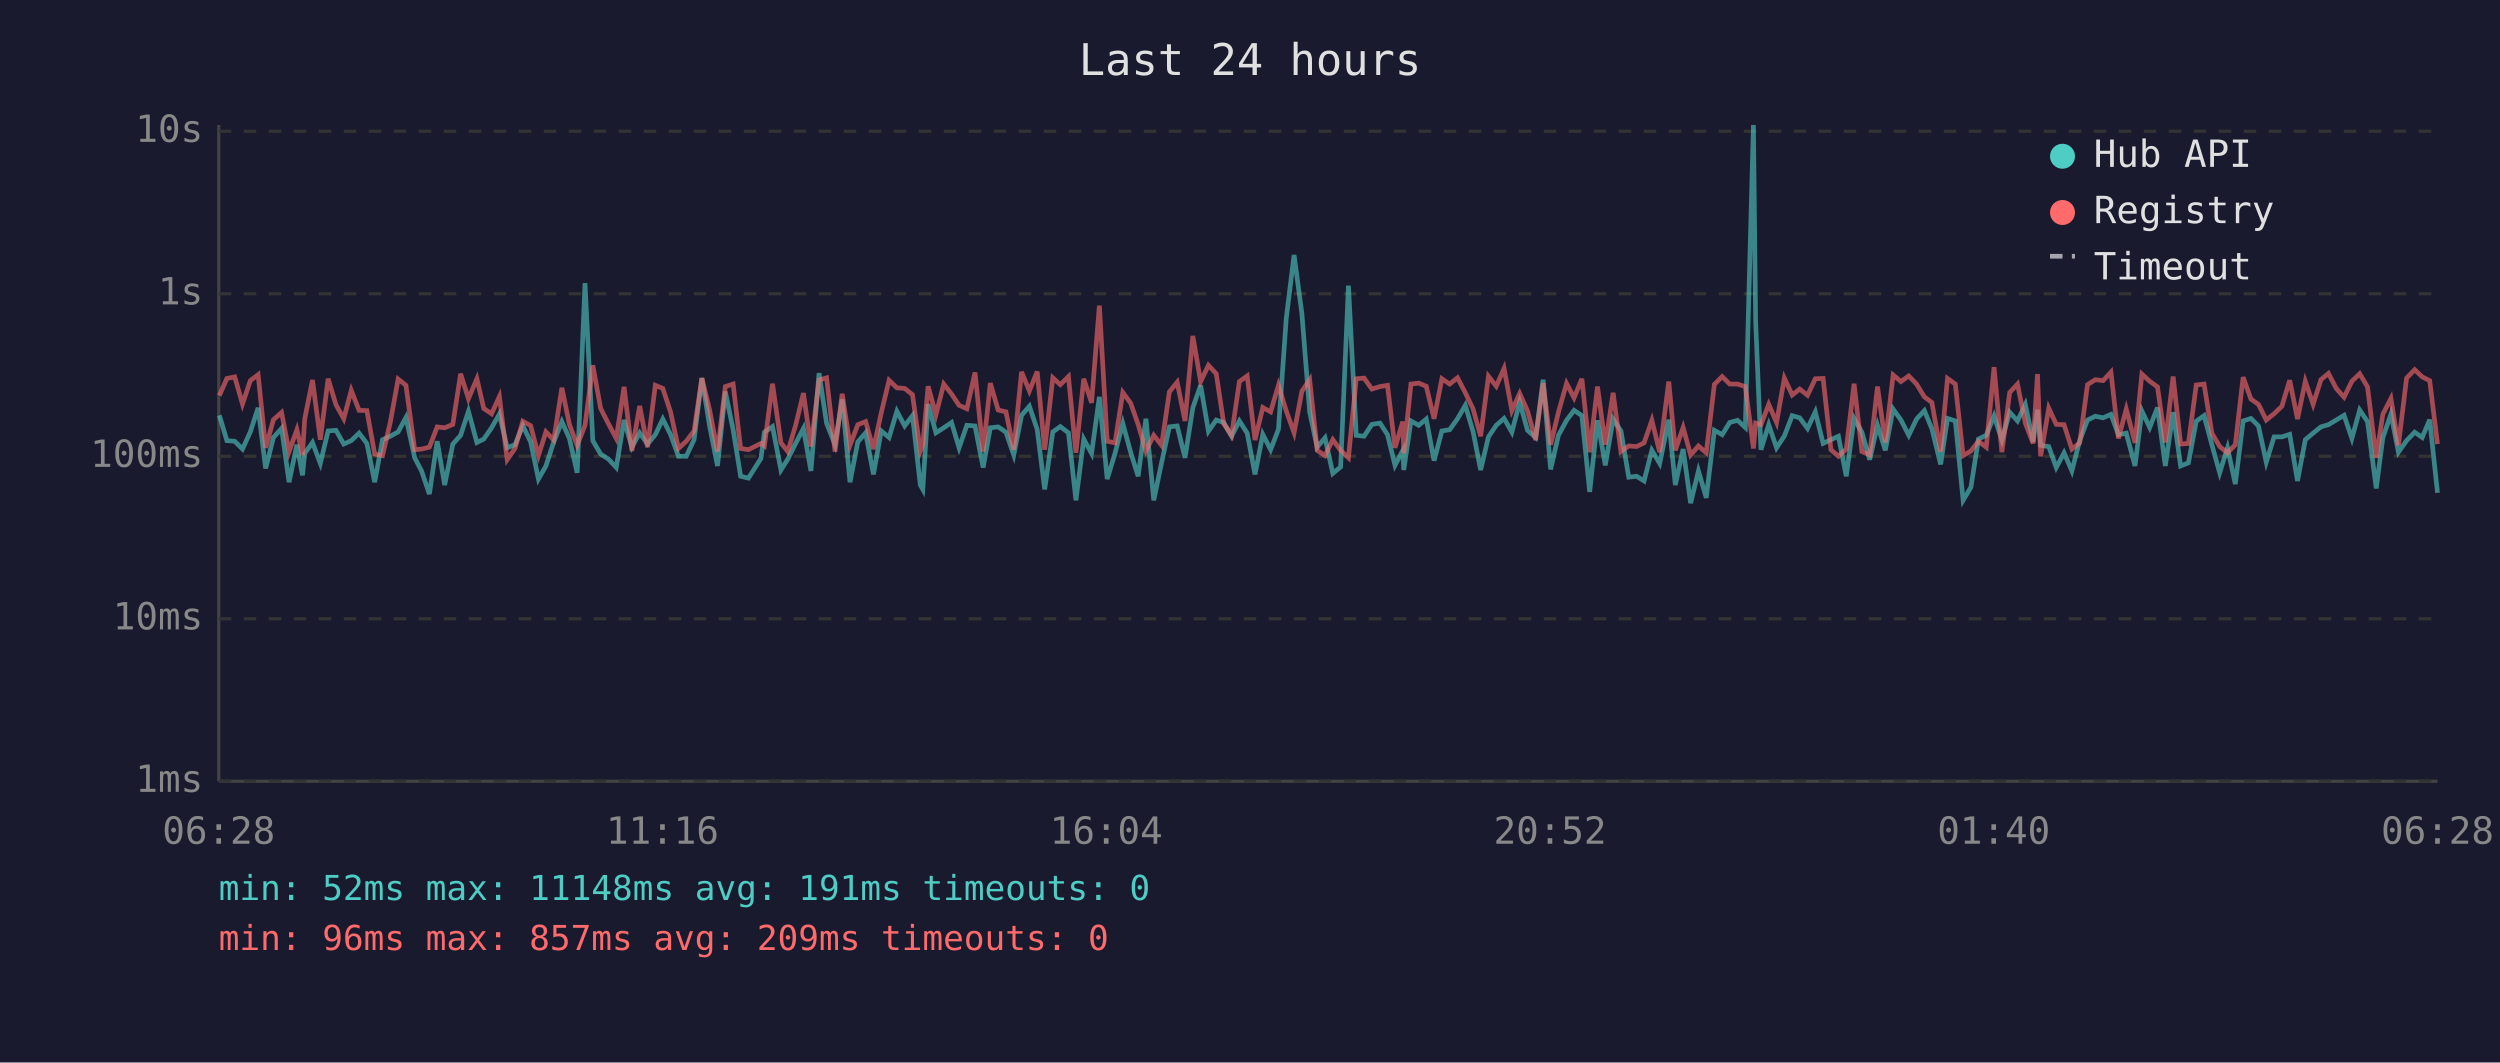
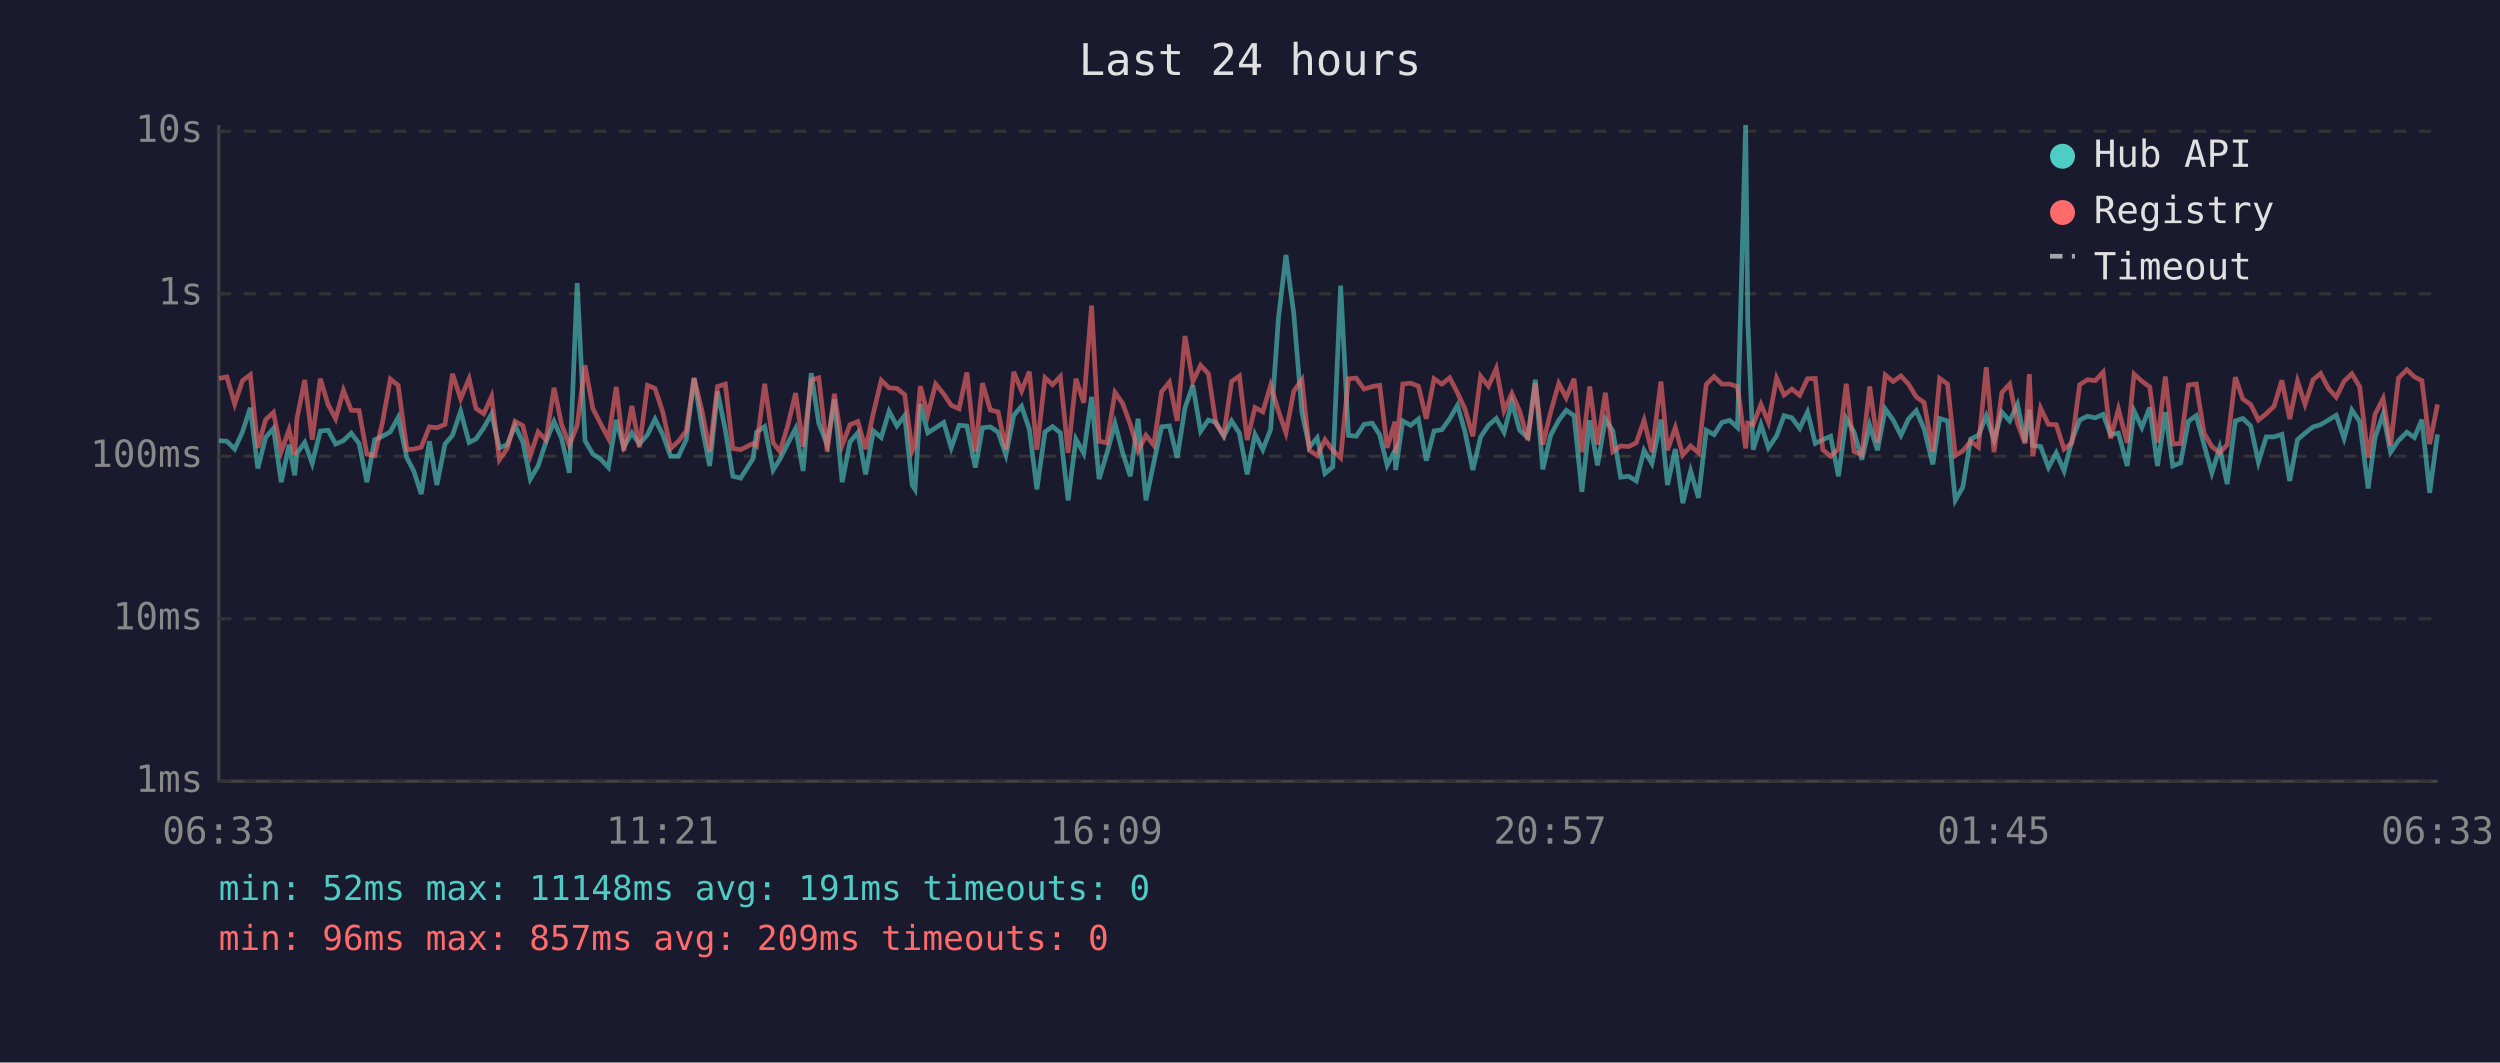
<svg xmlns="http://www.w3.org/2000/svg" viewBox="0 0 800 340" font-family="monospace" font-size="12">
  <rect width="800" height="340" fill="#1a1a2e" />
  <text x="400" y="24" fill="#e0e0e0" font-size="14" text-anchor="middle">Last 24 hours</text>
  <line x1="70" y1="40" x2="70" y2="250" stroke="#444" stroke-width="1" />
  <line x1="70" y1="250" x2="780" y2="250" stroke="#444" stroke-width="1" />
  <line x1="70" y1="250" x2="780" y2="250" stroke="#333" stroke-width="1" stroke-dasharray="4" />
  <text x="65" y="250" fill="#888" text-anchor="end" dominant-baseline="middle">1ms</text>
  <line x1="70" y1="198" x2="780" y2="198" stroke="#333" stroke-width="1" stroke-dasharray="4" />
  <text x="65" y="198" fill="#888" text-anchor="end" dominant-baseline="middle">10ms</text>
  <line x1="70" y1="146" x2="780" y2="146" stroke="#333" stroke-width="1" stroke-dasharray="4" />
  <text x="65" y="146" fill="#888" text-anchor="end" dominant-baseline="middle">100ms</text>
  <line x1="70" y1="94" x2="780" y2="94" stroke="#333" stroke-width="1" stroke-dasharray="4" />
  <text x="65" y="94" fill="#888" text-anchor="end" dominant-baseline="middle">1s</text>
  <line x1="70" y1="42" x2="780" y2="42" stroke="#333" stroke-width="1" stroke-dasharray="4" />
  <text x="65" y="42" fill="#888" text-anchor="end" dominant-baseline="middle">10s</text>
-   <text x="70" y="270" fill="#888" text-anchor="middle">06:28</text>
-   <text x="212" y="270" fill="#888" text-anchor="middle">11:16</text>
-   <text x="354" y="270" fill="#888" text-anchor="middle">16:04</text>
-   <text x="496" y="270" fill="#888" text-anchor="middle">20:52</text>
-   <text x="638" y="270" fill="#888" text-anchor="middle">01:40</text>
-   <text x="780" y="270" fill="#888" text-anchor="middle">06:28</text>
-   <polyline points="70.2,132.9 72.6,141.0 75.1,141.2 77.6,143.7 80.1,138.2 82.6,130.5 85.0,149.9 87.5,140.0 90.1,137.1 92.5,154.3 95.0,142.3 96.8,152.1 97.5,145.1 100.0,141.6 102.5,148.3 105.0,137.9 107.5,137.7 110.0,142.1 112.4,141.0 114.9,138.6 117.4,141.9 119.9,154.3 122.4,140.7 124.9,139.6 127.4,138.2 129.9,133.6 132.7,146.5 134.9,150.7 137.4,158.1 139.9,141.2 142.3,155.2 144.9,142.1 147.4,139.3 149.9,131.6 152.6,141.6 154.8,140.5 157.3,136.9 159.8,132.5 162.3,143.3 164.8,142.3 167.3,136.2 169.8,141.4 172.3,153.3 174.7,149.1 177.2,141.4 179.8,134.9 182.2,140.3 184.7,151.3 187.2,90.6 189.7,141.0 192.2,145.3 194.7,146.9 197.2,149.6 199.7,134.4 202.2,143.1 204.7,138.5 207.2,142.1 209.7,139.1 212.1,134.1 214.6,139.1 217.1,146.0 219.6,146.0 222.1,140.7 224.6,121.0 227.1,136.5 229.6,149.1 232.1,125.3 234.6,137.5 237.0,152.4 239.5,153.0 243.5,146.7 244.6,138.3 247.2,136.5 249.9,150.4 252.1,146.9 254.6,141.9 257.1,137.1 259.5,150.7 262.1,119.4 264.5,135.4 267.2,142.3 269.5,127.8 272.0,154.3 274.5,141.4 277.0,138.5 279.5,151.8 282.0,137.9 284.5,140.0 287.0,131.6 289.5,136.3 292.0,133.0 294.5,155.2 295.3,156.6 297.0,129.3 299.5,138.5 302.0,136.9 304.5,135.2 306.9,143.3 309.4,136.1 312.0,136.3 314.6,149.6 316.9,136.9 319.4,136.6 321.9,138.3 324.4,145.6 326.9,132.9 329.4,130.0 331.9,137.4 334.3,156.6 336.9,138.2 339.3,136.5 341.9,138.5 344.3,160.1 346.8,140.5 349.3,145.1 351.8,127.0 354.3,153.3 356.8,145.1 359.3,135.5 361.8,144.7 364.2,152.4 366.7,134.0 369.2,160.1 371.7,148.1 374.2,136.6 376.7,136.3 379.2,146.5 381.7,130.5 384.2,123.3 386.7,138.0 389.2,134.4 391.6,135.2 394.1,139.6 396.6,134.7 399.1,138.6 401.6,151.8 404.1,139.0 406.6,143.9 409.1,137.4 411.6,101.9 414.1,81.6 416.6,100.3 419.1,131.9 421.5,143.1 424.0,140.1 426.5,151.5 429.0,149.4 431.5,91.4 434.0,139.3 436.5,139.6 439.0,135.8 441.6,135.4 444.0,139.1 446.4,148.9 448.9,144.1 449.2,150.4 451.5,134.7 454.0,136.1 456.4,134.1 458.9,147.4 461.4,137.9 463.9,137.5 466.4,134.0 468.9,129.7 471.4,138.2 473.8,150.4 476.3,139.8 478.8,136.1 481.3,133.9 483.8,138.3 486.3,128.7 488.8,137.7 491.4,140.0 493.8,121.5 496.2,150.2 498.7,139.3 501.3,134.5 503.7,131.3 506.2,133.0 508.7,157.4 511.2,134.5 513.7,148.9 516.2,134.1 518.7,137.9 521.2,152.7 523.7,152.4 526.1,153.9 528.6,144.1 531.1,148.3 534.0,134.3 536.1,155.2 538.6,143.7 541.0,161.0 543.5,150.7 546.0,159.3 548.6,137.7 551.1,139.1 553.5,135.2 556.0,134.5 558.5,136.8 561.1,40.0 561.8,102.9 563.5,143.9 566.0,135.9 568.5,143.3 571.0,139.5 573.5,133.0 575.9,133.7 578.4,137.1 580.9,131.8 583.4,141.9 585.9,140.7 588.3,139.6 590.8,152.4 593.3,133.9 595.8,138.3 598.3,147.1 600.8,136.1 603.3,144.1 605.8,130.9 608.3,134.4 610.8,139.3 613.3,134.1 615.8,131.4 618.2,137.2 621.0,148.6 623.2,133.9 625.7,134.7 628.2,160.1 630.7,155.9 633.1,140.5 635.6,139.3 638.1,133.1 640.6,140.8 643.1,131.9 645.6,134.7 648.1,129.4 650.6,141.4 652.0,131.1 653.0,142.5 655.6,142.9 658.0,149.6 660.5,144.9 663.0,150.7 665.5,141.0 668.0,134.4 670.5,133.2 673.0,133.7 675.5,132.6 677.9,139.1 680.4,138.6 683.2,149.1 685.4,131.5 687.9,136.8 690.4,130.4 692.9,149.1 695.4,131.9 697.8,149.1 700.3,148.1 702.8,134.8 705.3,133.0 707.8,142.3 710.3,151.3 712.8,143.3 715.3,154.9 717.8,134.7 720.3,133.9 722.7,136.3 725.2,147.9 727.7,139.8 730.2,139.8 732.7,139.0 735.2,153.9 737.7,140.7 740.2,138.6 742.7,136.6 745.1,135.9 747.6,134.4 750.1,132.9 752.6,140.3 755.1,131.2 757.6,134.9 760.4,156.3 762.5,140.1 765.1,132.5 767.5,144.7 770.1,141.0 772.7,138.3 775.1,140.0 777.5,134.3 780.0,157.7" fill="none" stroke="#4ecdc4" stroke-width="1.5" opacity="0.6" />
-   <polyline points="70.2,126.6 72.6,121.1 75.1,120.6 77.6,129.3 80.1,121.8 82.6,119.9 85.0,143.3 87.5,134.3 90.1,132.0 92.5,144.5 95.0,137.5 96.8,145.6 97.5,134.1 100.0,121.6 102.5,140.7 105.0,121.2 107.5,129.5 110.0,134.0 112.4,124.9 114.9,131.3 117.4,131.4 119.9,145.3 122.4,145.8 124.9,135.1 127.4,121.3 129.9,123.3 132.7,143.9 134.9,143.7 137.4,143.1 139.9,136.6 142.3,136.9 144.9,135.8 147.4,119.6 149.9,127.6 152.6,121.2 154.8,130.7 157.3,132.4 159.8,126.9 162.3,147.1 164.8,143.5 167.3,134.8 169.8,136.2 172.3,145.8 174.7,138.2 177.2,140.8 179.8,124.1 182.2,135.8 184.7,142.5 187.2,136.1 189.7,116.9 192.2,130.7 194.7,135.6 197.2,140.3 199.7,123.8 202.2,144.3 204.7,129.9 207.2,143.1 209.7,123.3 212.1,124.3 214.6,131.9 217.1,143.5 219.6,141.2 222.1,137.9 224.6,121.0 227.1,131.3 229.6,144.5 232.1,123.7 234.6,122.9 237.0,143.5 239.5,143.9 243.5,141.9 244.6,142.7 247.2,122.8 249.9,141.7 252.1,144.5 254.6,136.1 257.1,125.8 259.5,142.9 262.1,121.6 264.5,120.9 267.2,144.5 269.5,126.0 272.0,142.5 274.5,135.9 277.0,134.9 279.5,143.7 282.0,132.1 284.5,121.7 287.0,124.1 289.5,124.3 292.0,126.3 294.5,144.3 295.3,142.3 297.0,123.6 299.5,132.7 302.0,122.9 304.5,126.1 306.9,129.7 309.4,130.8 312.0,119.2 314.6,144.5 316.9,122.6 319.4,131.2 321.9,131.8 324.4,143.9 326.9,119.0 329.4,125.1 331.9,118.9 334.3,143.9 336.9,120.9 339.3,123.1 341.9,120.5 344.3,144.9 346.8,121.2 349.3,128.9 351.8,97.8 354.3,141.2 356.8,141.7 359.3,125.6 361.8,129.0 364.2,135.8 366.7,144.3 369.2,139.3 371.7,142.5 374.2,125.4 376.7,122.3 379.2,134.7 381.7,107.5 384.2,122.1 386.7,116.9 389.2,119.6 391.6,135.6 394.1,139.3 396.6,122.1 399.1,120.3 401.6,140.8 404.1,130.4 406.6,131.8 409.1,123.3 411.6,131.5 414.1,138.5 416.6,125.2 419.1,121.5 421.5,144.1 424.0,145.8 426.5,140.7 429.0,144.1 431.5,146.5 434.0,121.2 436.5,121.0 439.0,124.5 441.6,123.7 444.0,123.3 446.4,143.3 448.9,134.9 449.2,145.1 451.5,122.9 454.0,122.6 456.4,123.6 458.9,134.0 461.4,121.2 463.9,122.9 466.4,120.9 468.9,125.7 471.4,130.9 473.8,139.6 476.3,120.4 478.8,123.6 481.3,117.9 483.8,131.4 486.3,125.9 488.8,131.5 491.4,140.8 493.8,122.6 496.2,142.3 498.7,131.9 501.3,122.7 503.7,127.3 506.2,121.2 508.7,144.7 511.2,123.7 513.7,142.3 516.2,125.7 518.7,144.5 521.2,142.7 523.7,142.9 526.1,141.7 528.6,134.5 531.1,144.7 534.0,122.1 536.1,144.1 538.6,136.8 541.0,145.6 543.5,142.7 546.0,144.9 548.6,123.0 551.1,120.5 553.5,122.9 556.0,122.9 558.5,123.7 561.1,143.5 561.8,135.4 563.5,135.9 566.0,129.4 568.5,135.2 571.0,121.0 573.5,126.4 575.9,124.5 578.4,126.5 580.9,121.2 583.4,121.1 585.9,143.9 588.3,146.0 590.8,143.7 593.3,122.8 595.8,144.5 598.3,145.6 600.8,123.7 603.3,141.6 605.8,120.0 608.3,122.1 610.8,120.3 613.3,122.9 615.8,127.0 618.2,128.8 621.0,144.5 623.2,121.1 625.7,122.9 628.2,145.8 630.7,144.3 633.1,141.2 635.6,143.1 638.1,117.5 640.6,144.7 643.1,125.6 645.6,122.9 648.1,135.4 650.6,141.9 652.0,119.7 653.0,146.0 655.6,130.6 658.0,135.8 660.5,135.9 663.0,143.7 665.5,141.7 668.0,123.1 670.5,121.5 673.0,121.8 675.5,119.1 677.9,140.3 680.4,130.9 683.2,141.7 685.4,119.7 687.9,122.0 690.4,123.8 692.9,141.6 695.4,120.5 697.8,142.1 700.3,141.9 702.8,123.2 705.3,122.9 707.8,138.6 710.3,142.9 712.8,144.9 715.3,142.3 717.8,120.7 720.3,127.7 722.7,129.4 725.2,134.4 727.7,132.4 730.2,130.0 732.7,121.7 735.2,134.1 737.7,122.0 740.2,129.4 742.7,121.5 745.1,119.5 747.6,124.3 750.1,127.1 752.6,122.0 755.1,119.6 757.6,123.8 760.4,146.5 762.5,132.6 765.1,127.5 767.5,142.5 770.1,121.0 772.7,118.3 775.1,120.6 777.5,121.8 780.0,142.1" fill="none" stroke="#ff6b6b" stroke-width="1.5" opacity="0.6" />
+   <text x="70" y="270" fill="#888" text-anchor="middle">06:33</text>
+   <text x="212" y="270" fill="#888" text-anchor="middle">11:21</text>
+   <text x="354" y="270" fill="#888" text-anchor="middle">16:09</text>
+   <text x="496" y="270" fill="#888" text-anchor="middle">20:57</text>
+   <text x="638" y="270" fill="#888" text-anchor="middle">01:45</text>
+   <text x="780" y="270" fill="#888" text-anchor="middle">06:33</text>
+   <polyline points="70.1,141.0 72.6,141.2 75.1,143.7 77.6,138.2 80.1,130.5 82.5,149.9 85.0,140.0 87.5,137.1 90.0,154.3 92.5,142.3 94.3,152.1 95.0,145.1 97.5,141.6 99.9,148.3 102.5,137.9 105.0,137.7 107.4,142.1 109.9,141.0 112.4,138.6 114.9,141.9 117.4,154.3 119.9,140.7 122.4,139.6 124.9,138.2 127.4,133.6 130.2,146.5 132.4,150.7 134.8,158.1 137.4,141.2 139.8,155.2 142.4,142.1 144.8,139.3 147.4,131.6 150.1,141.6 152.3,140.5 154.8,136.9 157.3,132.5 159.8,143.3 162.3,142.3 164.8,136.2 167.3,141.4 169.7,153.3 172.2,149.1 174.7,141.4 177.3,134.9 179.7,140.3 182.2,151.3 184.7,90.6 187.2,141.0 189.7,145.3 192.2,146.9 194.7,149.6 197.2,134.4 199.6,143.1 202.2,138.5 204.6,142.1 207.2,139.1 209.6,134.1 212.1,139.1 214.6,146.0 217.1,146.0 219.6,140.7 222.1,121.0 224.6,136.5 227.1,149.1 229.6,125.3 232.1,137.5 234.5,152.4 237.0,153.0 241.0,146.7 242.1,138.3 244.7,136.5 247.4,150.4 249.6,146.9 252.1,141.9 254.6,137.1 257.0,150.7 259.6,119.4 262.0,135.4 264.7,142.3 267.0,127.8 269.5,154.3 272.0,141.4 274.5,138.5 277.0,151.8 279.5,137.9 282.0,140.0 284.5,131.6 287.0,136.3 289.5,133.0 291.9,155.2 292.8,156.6 294.5,129.3 296.9,138.5 299.4,136.9 302.0,135.2 304.4,143.3 306.9,136.1 309.4,136.3 312.1,149.6 314.4,136.9 316.9,136.6 319.4,138.3 321.9,145.6 324.4,132.9 326.9,130.0 329.4,137.4 331.8,156.6 334.4,138.2 336.8,136.5 339.3,138.5 341.8,160.1 344.3,140.5 346.8,145.1 349.3,127.0 351.7,153.3 354.2,145.1 356.8,135.5 359.2,144.7 361.7,152.4 364.2,134.0 366.7,160.1 369.2,148.1 371.7,136.6 374.2,136.3 376.7,146.5 379.2,130.5 381.7,123.3 384.2,138.0 386.7,134.4 389.1,135.2 391.6,139.6 394.1,134.7 396.6,138.6 399.1,151.8 401.6,139.0 404.1,143.9 406.6,137.4 409.1,101.9 411.5,81.6 414.0,100.3 416.6,131.9 419.0,143.1 421.5,140.1 424.0,151.5 426.5,149.4 429.0,91.4 431.5,139.3 434.0,139.6 436.5,135.8 439.1,135.4 441.5,139.1 443.9,148.9 446.4,144.1 446.6,150.4 448.9,134.7 451.4,136.1 453.9,134.1 456.4,147.4 458.9,137.9 461.4,137.5 463.9,134.0 466.4,129.7 468.8,138.2 471.3,150.4 473.8,139.8 476.3,136.1 478.8,133.9 481.3,138.3 483.8,128.7 486.3,137.7 488.9,140.0 491.3,121.5 493.7,150.2 496.2,139.3 498.8,134.5 501.2,131.3 503.7,133.0 506.2,157.4 508.7,134.5 511.2,148.9 513.7,134.1 516.1,137.9 518.6,152.7 521.2,152.4 523.6,153.9 526.1,144.1 528.6,148.3 531.5,134.3 533.6,155.2 536.1,143.7 538.5,161.0 541.0,150.7 543.5,159.3 546.0,137.7 548.5,139.1 551.0,135.2 553.5,134.5 556.0,136.8 558.6,40.0 559.3,102.9 561.0,143.9 563.5,135.9 565.9,143.3 568.5,139.5 570.9,133.0 573.4,133.7 575.9,137.1 578.4,131.8 580.9,141.9 583.3,140.7 585.8,139.6 588.3,152.4 590.8,133.9 593.3,138.3 595.8,147.1 598.3,136.1 600.8,144.1 603.3,130.9 605.8,134.4 608.3,139.3 610.7,134.1 613.2,131.4 615.7,137.2 618.5,148.6 620.7,133.9 623.2,134.7 625.7,160.1 628.1,155.9 630.6,140.5 633.1,139.3 635.6,133.1 638.1,140.8 640.6,131.9 643.1,134.7 645.6,129.4 648.0,141.4 649.4,131.1 650.5,142.5 653.0,142.9 655.5,149.6 658.0,144.9 660.5,150.7 663.0,141.0 665.5,134.4 668.0,133.2 670.5,133.7 673.0,132.6 675.4,139.1 677.9,138.6 680.7,149.1 682.9,131.5 685.4,136.8 687.9,130.4 690.4,149.1 692.9,131.9 695.3,149.1 697.8,148.1 700.3,134.8 702.8,133.0 705.3,142.3 707.8,151.3 710.3,143.3 712.7,154.9 715.3,134.7 717.7,133.9 720.2,136.3 722.7,147.9 725.2,139.8 727.7,139.8 730.2,139.0 732.7,153.9 735.2,140.7 737.6,138.6 740.2,136.6 742.6,135.9 745.1,134.4 747.6,132.9 750.1,140.3 752.6,131.2 755.1,134.9 757.8,156.3 760.0,140.1 762.6,132.5 765.0,144.7 767.5,141.0 770.2,138.3 772.6,140.0 775.0,134.3 777.5,157.7 780.0,139.0" fill="none" stroke="#4ecdc4" stroke-width="1.5" opacity="0.6" />
+   <polyline points="70.1,121.1 72.6,120.6 75.1,129.3 77.6,121.8 80.1,119.9 82.5,143.3 85.0,134.3 87.5,132.0 90.0,144.5 92.5,137.5 94.3,145.6 95.0,134.1 97.5,121.6 99.9,140.7 102.5,121.2 105.0,129.5 107.4,134.0 109.9,124.9 112.4,131.3 114.9,131.4 117.4,145.3 119.9,145.8 122.4,135.1 124.9,121.3 127.4,123.3 130.2,143.9 132.4,143.7 134.8,143.1 137.4,136.6 139.8,136.9 142.4,135.8 144.8,119.6 147.4,127.6 150.1,121.2 152.3,130.7 154.8,132.4 157.3,126.9 159.8,147.1 162.3,143.5 164.8,134.8 167.3,136.2 169.7,145.8 172.2,138.2 174.7,140.8 177.3,124.1 179.7,135.8 182.2,142.5 184.7,136.1 187.2,116.9 189.7,130.7 192.2,135.6 194.7,140.3 197.2,123.8 199.6,144.3 202.2,129.9 204.6,143.1 207.2,123.3 209.6,124.3 212.1,131.9 214.6,143.5 217.1,141.2 219.6,137.9 222.1,121.0 224.6,131.3 227.1,144.5 229.6,123.7 232.1,122.9 234.5,143.5 237.0,143.9 241.0,141.9 242.1,142.7 244.7,122.8 247.4,141.7 249.6,144.5 252.1,136.1 254.6,125.8 257.0,142.9 259.6,121.6 262.0,120.9 264.7,144.5 267.0,126.0 269.5,142.5 272.0,135.9 274.5,134.9 277.0,143.7 279.5,132.1 282.0,121.7 284.5,124.1 287.0,124.3 289.5,126.3 291.9,144.3 292.8,142.3 294.5,123.6 296.9,132.7 299.4,122.9 302.0,126.1 304.4,129.7 306.9,130.8 309.4,119.2 312.1,144.5 314.4,122.6 316.9,131.2 319.4,131.8 321.9,143.9 324.4,119.0 326.9,125.1 329.4,118.9 331.8,143.9 334.4,120.9 336.8,123.1 339.3,120.5 341.8,144.9 344.3,121.2 346.8,128.9 349.3,97.8 351.7,141.2 354.2,141.7 356.8,125.6 359.2,129.0 361.7,135.8 364.2,144.3 366.7,139.3 369.2,142.5 371.7,125.4 374.2,122.3 376.7,134.7 379.2,107.5 381.7,122.1 384.2,116.9 386.7,119.6 389.1,135.6 391.6,139.3 394.1,122.1 396.6,120.3 399.1,140.8 401.6,130.4 404.1,131.8 406.6,123.3 409.1,131.5 411.5,138.5 414.0,125.2 416.6,121.5 419.0,144.1 421.5,145.8 424.0,140.7 426.5,144.1 429.0,146.5 431.5,121.2 434.0,121.0 436.5,124.5 439.1,123.7 441.5,123.3 443.9,143.3 446.4,134.9 446.6,145.1 448.9,122.9 451.4,122.6 453.9,123.6 456.4,134.0 458.9,121.2 461.4,122.9 463.9,120.9 466.4,125.7 468.8,130.9 471.3,139.6 473.8,120.4 476.3,123.6 478.8,117.9 481.3,131.4 483.8,125.9 486.3,131.5 488.9,140.8 491.3,122.6 493.7,142.3 496.2,131.9 498.8,122.7 501.2,127.3 503.7,121.2 506.2,144.7 508.7,123.7 511.2,142.3 513.7,125.7 516.1,144.5 518.6,142.7 521.2,142.9 523.6,141.7 526.1,134.5 528.6,144.7 531.5,122.1 533.6,144.1 536.1,136.8 538.5,145.6 541.0,142.7 543.5,144.9 546.0,123.0 548.5,120.5 551.0,122.9 553.5,122.9 556.0,123.7 558.6,143.5 559.3,135.4 561.0,135.9 563.5,129.4 565.9,135.2 568.5,121.0 570.9,126.4 573.4,124.5 575.9,126.5 578.4,121.2 580.9,121.1 583.3,143.9 585.8,146.0 588.3,143.7 590.8,122.8 593.3,144.5 595.8,145.6 598.3,123.7 600.8,141.6 603.3,120.0 605.8,122.1 608.3,120.3 610.7,122.9 613.2,127.0 615.7,128.8 618.5,144.5 620.7,121.1 623.2,122.9 625.7,145.8 628.1,144.3 630.6,141.2 633.1,143.1 635.6,117.5 638.1,144.7 640.6,125.6 643.1,122.9 645.6,135.4 648.0,141.9 649.4,119.7 650.5,146.0 653.0,130.6 655.5,135.8 658.0,135.9 660.5,143.7 663.0,141.7 665.5,123.1 668.0,121.5 670.5,121.8 673.0,119.1 675.4,140.3 677.9,130.9 680.7,141.7 682.9,119.7 685.4,122.0 687.9,123.8 690.4,141.6 692.9,120.5 695.3,142.1 697.8,141.9 700.3,123.2 702.8,122.9 705.3,138.6 707.8,142.9 710.3,144.9 712.7,142.3 715.3,120.7 717.7,127.7 720.2,129.4 722.7,134.4 725.2,132.4 727.7,130.0 730.2,121.7 732.7,134.1 735.2,122.0 737.6,129.4 740.2,121.5 742.6,119.5 745.1,124.3 747.6,127.1 750.1,122.0 752.6,119.6 755.1,123.8 757.8,146.5 760.0,132.6 762.6,127.5 765.0,142.5 767.5,121.0 770.2,118.3 772.6,120.6 775.0,121.8 777.5,142.1 780.0,129.4" fill="none" stroke="#ff6b6b" stroke-width="1.5" opacity="0.6" />
  <circle cx="660" cy="50" r="4" fill="#4ecdc4" />
  <text x="670" y="50" fill="#e0e0e0" dominant-baseline="middle">Hub API</text>
  <circle cx="660" cy="68" r="4" fill="#ff6b6b" />
  <text x="670" y="68" fill="#e0e0e0" dominant-baseline="middle">Registry</text>
  <line x1="656" y1="82" x2="664" y2="82" stroke="#e0e0e0" stroke-width="1.5" stroke-dasharray="4,3" opacity="0.7" />
  <text x="670" y="86" fill="#e0e0e0" dominant-baseline="middle">Timeout</text>
  <text x="70" y="288" fill="#4ecdc4" font-size="11">min: 52ms  max: 11148ms  avg: 191ms  timeouts: 0</text>
  <text x="70" y="304" fill="#ff6b6b" font-size="11">min: 96ms  max: 857ms  avg: 209ms  timeouts: 0</text>
</svg>
